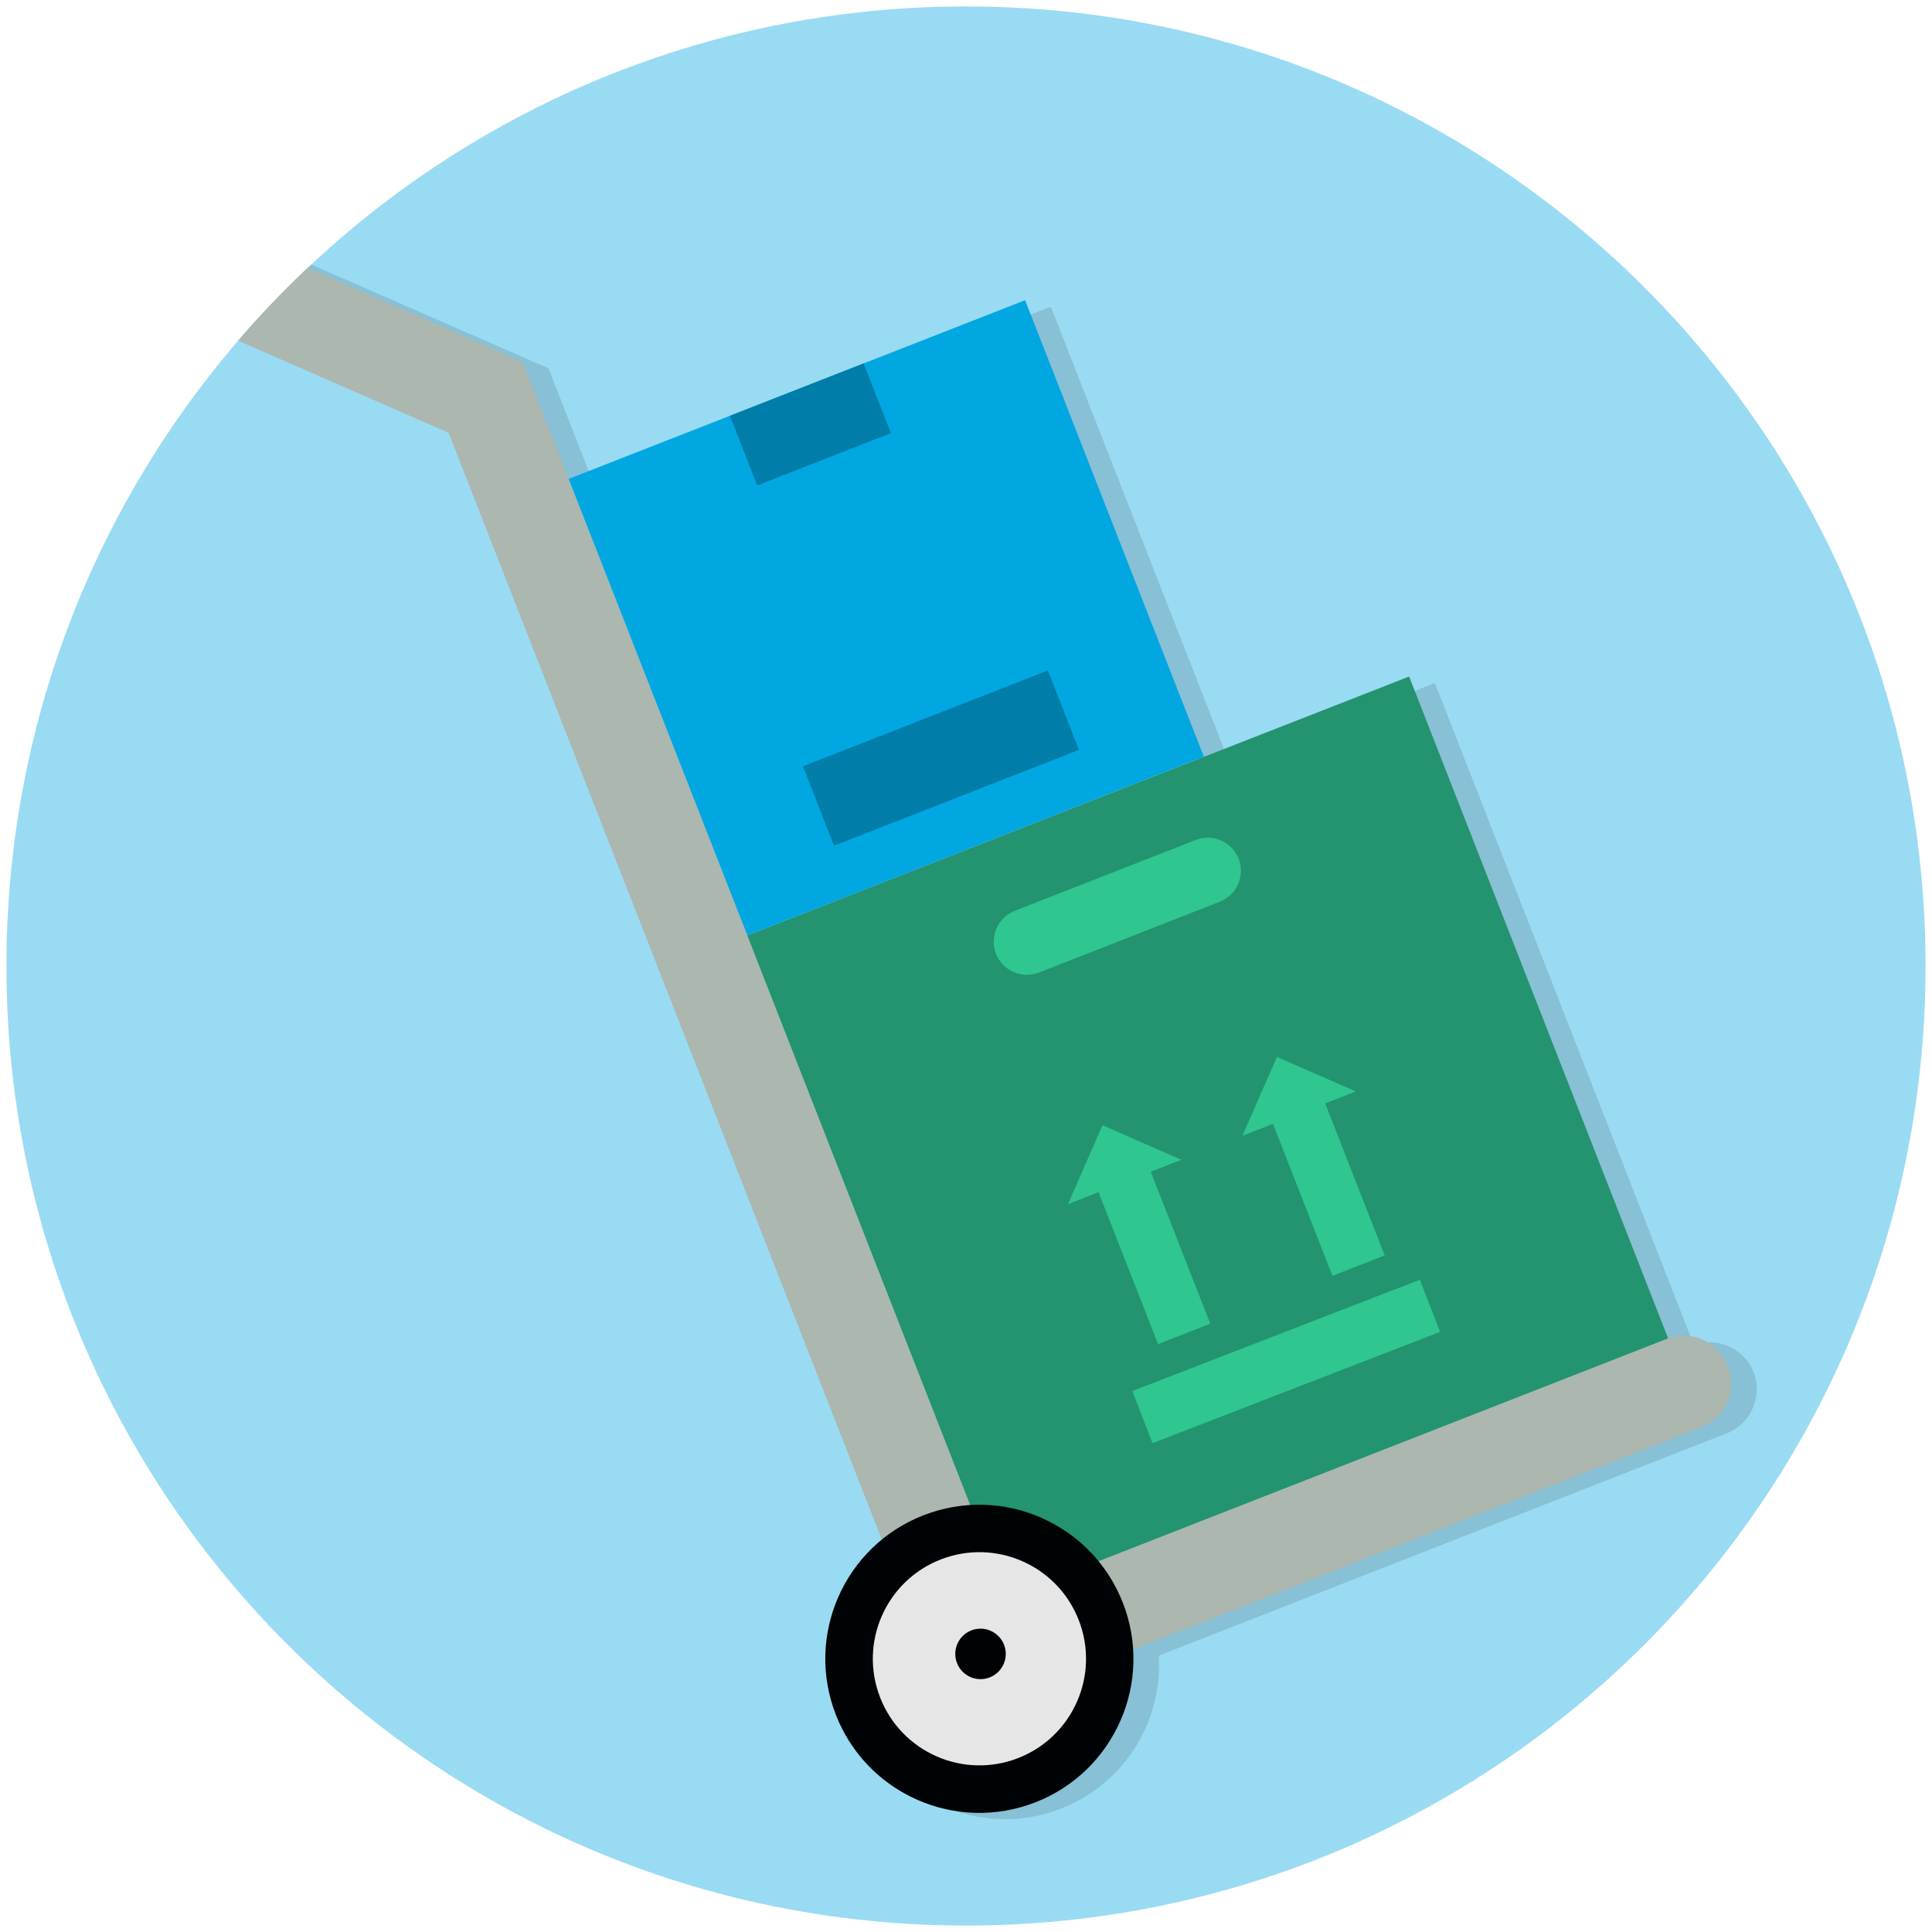
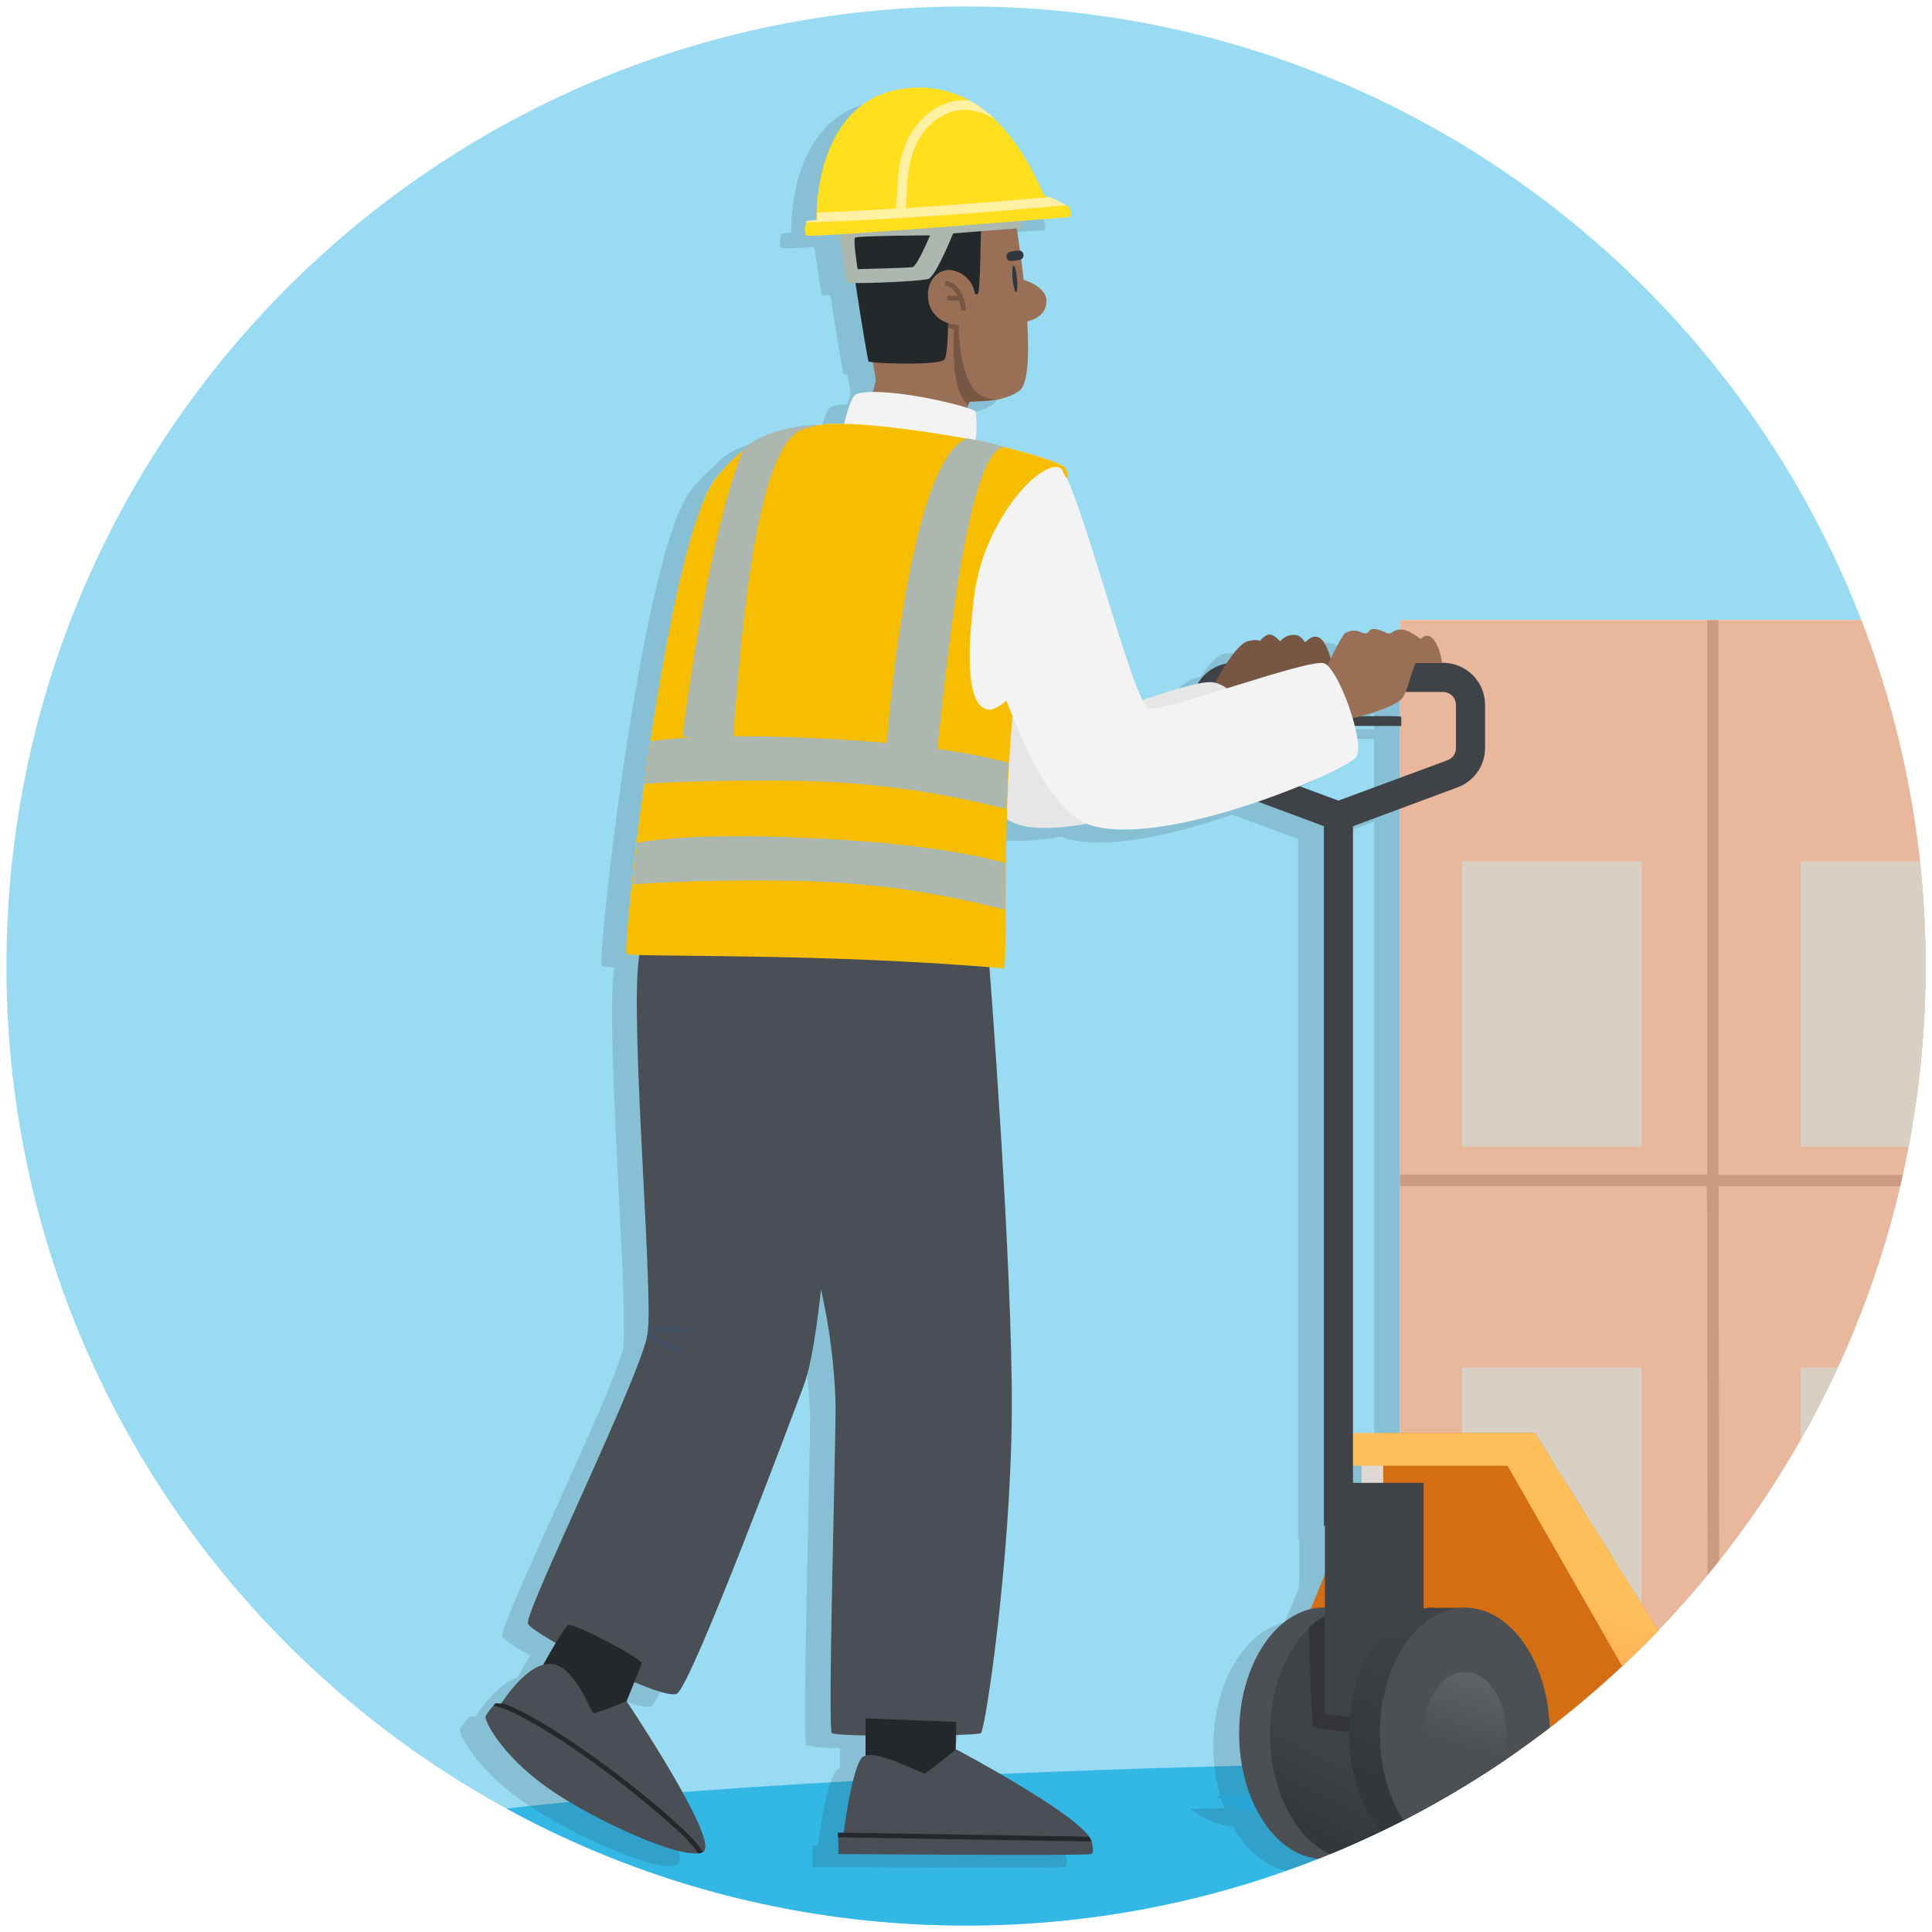
- <svg xmlns="http://www.w3.org/2000/svg" id="Slides" viewBox="0 0 300 300">
+ <svg xmlns="http://www.w3.org/2000/svg" xmlns:xlink="http://www.w3.org/1999/xlink" id="Slides" viewBox="0 0 300 300">
  <defs>
-     <style>.cls-1{fill:none;}.cls-2{fill:#99dbf3;}.cls-3{clip-path:url(#clip-path);}.cls-4{opacity:0.15;}.cls-5{fill:#25282b;}.cls-6{fill:#239370;}.cls-7{fill:#2fc68f;}.cls-8{fill:#00a7e1;}.cls-9{fill:#abb7af;}.cls-10{fill:#000305;}.cls-11{fill:#e6e6e6;}.cls-12{fill:#007da8;}</style>
+     <style>.cls-1{fill:#99dbf3;}.cls-2{clip-path:url(#clip-path);}.cls-3{fill:#33b8e6;}.cls-4{opacity:0.16;}.cls-5{fill:#25282b;}.cls-6{fill:#29a5d6;}.cls-7{fill:#9b7e5f;}.cls-8{fill:#ffe5d2;}.cls-9{fill:#e8b79c;}.cls-10{fill:#ca9b7f;}.cls-11{fill:#d8d1c3;}.cls-12{fill:url(#linear-gradient);}.cls-13{fill:#3f4247;}.cls-14{fill:#d36e13;}.cls-15{fill:#4c4f54;}.cls-16{fill:#e0d8d5;}.cls-17{fill:url(#linear-gradient-2);}.cls-18{fill:url(#linear-gradient-3);}.cls-19{fill:url(#linear-gradient-4);}.cls-20{fill:url(#linear-gradient-5);}.cls-21{fill:url(#linear-gradient-6);}.cls-22{fill:#775644;}.cls-23{fill:#997055;}.cls-24{fill:#e6e6e6;}.cls-25{fill:#f3f3f3;}.cls-26{fill:#4a4f55;}.cls-27{fill:#32373f;}.cls-28{fill:#abb7af;}.cls-29{fill:#ffdf1e;}.cls-30{fill:#f7be00;}.cls-31{fill:#445063;}.cls-32{fill:#b49f84;}.cls-33{fill:#ceb69b;}.cls-34{fill:#fff0a4;}</style>
    <clipPath id="clip-path">
-       <path class="cls-1" d="M299,150A148.86,148.86,0,0,1,153.35,298.94c-1.09.06-2.2.06-3.3.06A149,149,0,1,1,299,150Z" />
+       <circle class="cls-1" cx="150" cy="150" r="149" />
    </clipPath>
+     <linearGradient id="linear-gradient" x1="-1350.92" y1="1857.52" x2="-1350.24" y2="1857.52" gradientTransform="matrix(0.63, -8.79, -8.79, -0.63, 17384.33, -10597.24)" gradientUnits="userSpaceOnUse">
+       <stop offset="0" stop-color="#3f4247" />
+       <stop offset="1" stop-color="#33363a" />
+     </linearGradient>
+     <linearGradient id="linear-gradient-2" x1="-1341.53" y1="1655.62" x2="-1340.86" y2="1655.62" gradientTransform="matrix(-8.48, 16.67, 16.67, 8.48, -38757.73, 8601.06)" xlink:href="#linear-gradient" />
+     <linearGradient id="linear-gradient-3" x1="-1341.53" y1="1655.28" x2="-1340.86" y2="1655.28" gradientTransform="matrix(-8.48, 16.67, 16.67, 8.48, -38757.73, 8601.06)" gradientUnits="userSpaceOnUse">
+       <stop offset="0" stop-color="#323438" />
+       <stop offset="1" stop-color="#282b2e" />
+     </linearGradient>
+     <linearGradient id="linear-gradient-4" x1="-1355.32" y1="1683.85" x2="-1354.65" y2="1683.85" gradientTransform="matrix(-11.21, 34.35, 34.35, 11.21, -72708.11, 27951.91)" gradientUnits="userSpaceOnUse">
+       <stop offset="0" stop-color="#ffc05c" />
+       <stop offset="1" stop-color="#ffa14d" />
+     </linearGradient>
+     <linearGradient id="linear-gradient-5" x1="-1360.67" y1="1686.47" x2="-1360" y2="1686.47" gradientTransform="matrix(-5.98, 37.63, 37.63, 5.98, -71369.9, 41370.13)" xlink:href="#linear-gradient" />
+     <linearGradient id="linear-gradient-6" x1="-1353.61" y1="1655.69" x2="-1352.94" y2="1655.69" gradientTransform="matrix(-5.58, 18.73, 18.73, 5.58, -38328.19, 16374.59)" gradientUnits="userSpaceOnUse">
+       <stop offset="0" stop-color="#62666b" />
+       <stop offset="1" stop-color="#4c4f54" />
+     </linearGradient>
  </defs>
  <g id="Slide2">
-     <circle class="cls-2" cx="150" cy="150" r="149" />
-     <g class="cls-3">
+     <circle class="cls-1" cx="150" cy="150" r="149" />
+     <g class="cls-2">
+       <path class="cls-3" d="M487.66,289.7c0,9.07-99.43,16.42-222.1,16.42S43.45,298.77,43.45,289.7s99.43-16.42,222.11-16.42,222.1,7.34,222.1,16.42" />
      <g class="cls-4">
-         <polygon class="cls-5" points="120.04 146.25 190.92 118.5 163.17 47.62 138.1 57.43 138.1 57.43 117.35 65.56 117.35 65.56 92.29 75.37 120.04 146.25" />
-         <path class="cls-5" d="M272.21,212.85a7.36,7.36,0,0,0-9.19-4L222.81,106.06,120,146.28,85.17,57.2,38,36.56A7.36,7.36,0,0,0,32.06,50l41.6,18.2,67.27,171.83a23.92,23.92,0,1,0,39,17.06l88.41-34.61A7.36,7.36,0,0,0,272.21,212.85Zm-9.18-4h0Z" />
+         <path class="cls-5" d="M184.87,280.9a12.67,12.67,0,0,0,6.59,2.77,19.44,19.44,0,0,1-1.37-2.95Z" />
+         <path class="cls-5" d="M443.33,267.56V98.29H213.39v1.4a2,2,0,0,0-1.08.33,1.09,1.09,0,0,1-.6.31.61.61,0,0,1-.43-.13,5.3,5.3,0,0,0-1.73-.59,1.1,1.1,0,0,0-.86.2,1.31,1.31,0,0,1-.23.31.66.66,0,0,1-.67.13c-.23,0-.44-.18-.67-.25a2.52,2.52,0,0,0-2.17.23l0,0a16.62,16.62,0,0,0-2.34,4c-.33-1.14-.93-2.79-1.79-3.19-1.19-.54-2,.72-2.14.72s-.62-1.29-2-1.13a2.72,2.72,0,0,0-1.91,1s-.87-1.06-1.62-1.06-1.52,1-1.52,1-.34-.33-1.73,0l0,0c-1.06.24-2.33,1.81-3.45,3.52a6.57,6.57,0,0,0-4.46,3.13,81.13,81.13,0,0,0-8.54,2.54c-2.78-5.47-8.37-26.92-11.69-34.31v-.06l0,0a3.12,3.12,0,0,0-.24-1.57.56.56,0,0,0-.12-.16,4.35,4.35,0,0,0-1.31-.76h0A65.27,65.27,0,0,0,152,71.4h0a37.76,37.76,0,0,0-4.41-1.07,18.19,18.19,0,0,0,0-4.43,3.53,3.53,0,0,0-1.33-.59,4.69,4.69,0,0,1,.27-.83c.26-.33,4.82.39,7.79-1.8,1.38-1,1.48-5.86,1.19-10.75a3.54,3.54,0,0,0,3-2.75h0c.34-2.28-2.46-3.4-3.56-3.75-.14-1.24-.27-2.32-.38-3.15a.78.78,0,0,0,.3-.27.72.72,0,0,0,.08-.57.69.69,0,0,0-.33-.44.78.78,0,0,0-.23-.06c0-.24-.06-.38-.06-.38s-.19-1.4-.44-3.1l.91-.07v-1.1l7.51-.61a5.08,5.08,0,0,0-.24-1.54l-.6-.33h.06a17.89,17.89,0,0,0-2.66-1.26h-.13a.9.9,0,0,0-.41-.07c-.34.08-2.62-7.12-8-12.14l.09,0a18.56,18.56,0,0,0-3.82-2.81h-.1a15.89,15.89,0,0,0-9.24-1.9c-12.81,1.11-14.25,15.07-14.39,19.3h0v.33c0,.5,0,.8,0,.86l-1.55.18v0h0s-.49,1.81,0,2.22a40.52,40.52,0,0,0,5.13-.18c.4,2.76,1.06,7.25,1.16,7.46a4.55,4.55,0,0,0,1.34.09c.89,5.84,1.91,12,2,12.14s.27.11.66.15c.29,1.64.46,2.71.45,2.85a15.75,15.75,0,0,1-.47,1.77,10,10,0,0,0-2.37.27c-1,.26-1.89,4.1-2,4.69a27.47,27.47,0,0,0-3.38.09l-.61,0h0c-1.5,0-8.57.6-11.67,3.85,0,0,0,.07,0,.11a25.75,25.75,0,0,0-3.15,3c-.34.36-.67.73-1,1.13l-.19.28a5.15,5.15,0,0,0-.32.45l-.07.11c-7.48,11.68-14.21,72.68-13.38,73.23a8.65,8.65,0,0,0,2,.17c-1.54,8.11,1.89,48.51,1.39,57.66h0c0,.21,0,.39,0,.56s0,.31,0,.45h0v.1s0,.11,0,.16C95.34,216,77.36,252.45,78,254.09c.17.46,1.89,1.62,4.33,3-.66,1.11-1.37,2.36-2,3.42-3.12.88-6.09,5.39-6.46,6a.28.28,0,0,0,0,.07s-.64-.06-.85-.06h0a7.75,7.75,0,0,0-1.6,2c-.25.52,2.25,5.81,9.4,10.95,6.54,4.7,19.74,10.82,23.65,10.3v0a1.7,1.7,0,0,0,.73-.23l0,0,.12-.08c2.24-2-12-23.3-12-23.3h0c.42-1,.85-2,1.24-3,3.22,1.36,5.85,2.19,6.58,1.78,2.27-1.27,18.07-43.49,19.72-47.9s2.66-14.92,2.66-14.92a93.51,93.51,0,0,1,2.27,17.94c0,8.23-1.26,50.4-.57,51a25.8,25.8,0,0,0,5.22.36v3.16a1,1,0,0,0-.44.2l0,0c-1.66,1.36-2.95,11.3-3,11.82h-.86v.72h0v2.58s38.76.31,39.3,0,0-2.07,0-2.07c-1.37-3.79-21-14.17-21-14.17h0c0-.81,0-1.61,0-2.3a20.49,20.49,0,0,0,3.87-.29c.69-.49,4.61-26.76,4.8-49.52.16-20.28-2.82-60.77-3.47-69.35l2.2.18c.49,0,.17-10.82.5-23.17a9.17,9.17,0,0,0,2,.9c2.46.74,6.25.53,10.49-.2a7,7,0,0,0,.71.28c6.19,1.85,16.88-.63,25.82-3.7l10.21,3.8V238.92h.16v7.57l-2.22,5.39c-6.29,1.49-11.1,9.54-11.1,19.27,0,10.79,5.91,19.54,13.19,19.54h4l.19,0h.57a9.88,9.88,0,0,0,6.15-2.27,9.92,9.92,0,0,0,6.13,2.25h4.43l.35,0c3.57,0,6.8-2.11,9.17-5.52H347.69c0,3.41,1.9,6.17,4.21,6.17h3.86l.35,0c2.31,0,4.19-2.77,4.2-6.19h40.13c0,3.41,1.9,6.17,4.21,6.17h3.86l.35,0c2.31,0,4.19-2.77,4.2-6.19h40.29V267.56Zm-44.76,12.05H381v-1.89h16.91ZM206.09,130.3l7.3-2.72v56.81h0v1.78h0v38.35h-7.3Zm7.3-19.57v2.54c-.72-.09-3.52-.08-6.21,0A20.89,20.89,0,0,0,213.39,110.73Zm-6,118.87v2.66h-1.34V229.6Zm101.11,48.08,36.57,0,.71,1.91H308.54ZM206.37,114.73h7v8l-9.55,3.54-6.06-2.25c4.89-2,8.39-3.85,8.85-4.56S206.92,116.9,206.37,114.73Zm39.95,164.88v-2h28.75v1.95Zm167.82,0,.75-1.87H436.5v1.86Z" />
      </g>
-       <rect class="cls-6" x="132.34" y="121.37" width="110.37" height="110.37" transform="translate(-51.44 80.47) rotate(-21.37)" />
-       <path class="cls-7" d="M192.34,133.34a5.18,5.18,0,0,1-2.92,6.68l-28.09,11a5.17,5.17,0,0,1-6.68-2.91h0a5.18,5.18,0,0,1,2.92-6.68l28.09-11A5.17,5.17,0,0,1,192.34,133.34Z" />
-       <rect class="cls-7" x="175.78" y="207.06" width="47.89" height="8.69" transform="translate(-62.85 86.35) rotate(-21.16)" />
-       <polygon class="cls-7" points="183.45 180.09 171.19 174.72 165.83 186.99 170.58 185.12 179.82 208.72 187.93 205.54 178.69 181.94 183.45 180.09" />
-       <polygon class="cls-7" points="210.54 169.48 198.28 164.12 192.91 176.38 197.67 174.52 206.9 198.11 215.02 194.94 205.78 171.34 210.54 169.48" />
-       <rect class="cls-8" x="99.55" y="57.87" width="76.12" height="76.12" transform="translate(-25.5 56.77) rotate(-21.38)" />
-       <path class="cls-9" d="M259.06,207.82,156.25,248.05,81.17,56.2,34,35.56A7.36,7.36,0,0,0,28.06,49l41.6,18.2L147.9,267.11l116.47-45.59a7.36,7.36,0,0,0-5.36-13.7Z" />
-       <path class="cls-10" d="M174.35,248.86a23.92,23.92,0,1,1-31-13.55,23.92,23.92,0,0,1,31,13.55Z" />
-       <path class="cls-11" d="M167.5,251.55a16.55,16.55,0,1,1-21.44-9.39A16.55,16.55,0,0,1,167.5,251.55Z" />
-       <path class="cls-10" d="M155.91,255.4a3.92,3.92,0,1,1-5.09-2.23A3.92,3.92,0,0,1,155.91,255.4Z" />
-       <rect class="cls-12" x="114.7" y="60.1" width="22.29" height="11.62" transform="translate(-15.37 50.41) rotate(-21.38)" />
-       <rect class="cls-12" x="125.69" y="111.1" width="40.84" height="13.24" transform="translate(-32.85 61.33) rotate(-21.37)" />
+       <path class="cls-6" d="M159.51,280.17c-5.86.31-11.54.64-17,1h6c6,0,10.61,0,10.79-.11s.28-.51.21-.9m188.72-1a4.42,4.42,0,0,0,4,3.07h4.34a4.3,4.3,0,0,0,3.79-2.56c-4-.18-8-.36-12.16-.51m-154.14-.47-5.22.18a12.67,12.67,0,0,0,6.59,2.77,19.44,19.44,0,0,1-1.37-2.95m34.17-.77c-1.16,0-2.33.05-3.49.05v1.32h-3.12a22.52,22.52,0,0,1-1.14,2.37,12.65,12.65,0,0,0,7.75-3.77" />
+       <polyline class="cls-7" points="369.58 271.11 369.58 265.56 208.02 265.56 208.02 271.11 369.58 271.11" />
+       <rect class="cls-7" x="208.02" y="277.61" width="161.55" height="5.57" />
+       <rect class="cls-7" x="280.31" y="269.25" width="16.85" height="10.04" />
+       <polyline class="cls-7" points="224.77 279.29 224.77 269.25 207.92 269.25 207.92 279.29 224.77 279.29" />
+       <polyline class="cls-8" points="447.33 267.34 447.33 96.29 217.39 96.29 217.39 267.34 447.33 267.34" />
+       <polyline class="cls-9" points="321.37 267.34 321.37 96.29 217.39 96.29 217.39 267.34 321.37 267.34" />
+       <path class="cls-10" d="M265.08,96.29c0,4.26,0,9.5,0,15.64,0,15.69,0,37.58,0,65v5.45H217.37v1.78h47.69c.05,34.71.13,68.36.13,81.47L266,267v.41h1c-.05-23.56-.11-53.91-.13-83.2h54.53v-1.78H266.84c0-34.92,0-68.08,0-86.1h-1.76" />
+       <rect class="cls-11" x="279.61" y="133.76" width="27.9" height="44.29" />
+       <rect class="cls-11" x="227.02" y="133.76" width="27.9" height="44.29" />
+       <rect class="cls-11" x="279.61" y="212.37" width="27.9" height="44.29" />
+       <rect class="cls-11" x="227.02" y="212.37" width="27.9" height="44.29" />
+       <rect class="cls-7" x="230.01" y="268.14" width="20.31" height="15.02" />
+       <path class="cls-12" d="M205.6,106.69l-7.13-.77v6.81h19.1a8.26,8.26,0,0,0,0-1.42c-.08-.26-12,0-12,0Z" />
+       <path class="cls-13" d="M191.61,102.92a6.54,6.54,0,0,0-6.53,6.53v6.69a6.54,6.54,0,0,0,4.26,6.11l17.91,6.66.15.39.44-.16.44.16.16-.39,17.91-6.66a6.51,6.51,0,0,0,4.25-6.11v-6.69a6.54,6.54,0,0,0-6.52-6.53Zm-2,13.22v-6.69a2,2,0,0,1,2-2h32.47a2,2,0,0,1,2,2v6.69a2,2,0,0,1-1.32,1.91l-16.93,6.27-16.93-6.27a2.08,2.08,0,0,1-1.31-1.91Z" />
+       <polyline class="cls-14" points="238.32 222.52 214.78 222.52 197.11 265.41 197.11 275.65 266.04 275.65 266.04 266.93 238.32 222.52" />
+       <path class="cls-15" d="M205.6,249.61c-7.28,0-13.19,8.75-13.19,19.54s5.91,19.54,13.19,19.54h4.57c7-.52,8.59-9.09,8.59-19.51s-1.24-19-8.18-19.52c-.23,0-4.75,0-5,0" />
+       <rect class="cls-16" x="211.43" y="225.43" width="3.35" height="6.3" />
+       <path class="cls-17" d="M211.56,269.18s-7.23-.52-7.61-1-.62-12.1-.7-15.38a11.09,11.09,0,0,1,2.45-1.86v15.18c0,.28,6.25.75,6.25.75l-.39,2.35m-1.16-19.49h-.57c-7,.44-12.62,9-12.62,19.51s5.6,19.07,12.62,19.51h.57c4,0,7.69-2.73,10.11-7a21.77,21.77,0,0,0,1.14-2.38,26.26,26.26,0,0,0,1.16-3.64,27.45,27.45,0,0,0,.75-6.47c0-10.79-5.91-19.54-13.19-19.54" />
+       <path class="cls-18" d="M205.7,250.9a12.39,12.39,0,0,0-2.45,1.86c.05,3.28.36,14.94.7,15.38s7.61,1,7.61,1l.39-2.35s-6.25-.47-6.25-.75V250.9" />
+       <polygon class="cls-19" points="205.91 222.52 205.7 227.6 234.09 227.6 256.57 266.93 256.1 275.65 261.01 275.65 442.92 275.76 442.92 270.85 266.04 270.85 266.04 266.93 238.32 222.52 205.91 222.52" />
+       <rect class="cls-13" x="205.73" y="230.26" width="15.33" height="35.82" />
+       <path class="cls-20" d="M222.68,249.61c-7.28,0-13.19,8.75-13.19,19.54s5.91,19.54,13.19,19.54h4.57c7-.52,8.59-9.09,8.59-19.51s-1.24-19-8.18-19.52c-.23,0-4.75,0-5,0Z" />
+       <ellipse class="cls-15" cx="227.46" cy="269.18" rx="13.19" ry="19.54" />
+       <ellipse class="cls-21" cx="227.46" cy="269.18" rx="6.45" ry="9.57" />
+       <path class="cls-22" d="M193.88,99.52c-2.45.57-6,8.15-6.22,8.28s2.43,1.68,2.43,1.68L205,107.6l1.88-4.29s-.72-3.69-2.06-4.31c-1.19-.54-2,.72-2.14.72s-.62-1.29-2-1.13a2.72,2.72,0,0,0-1.91,1s-.87-1.06-1.62-1.06-1.52,1-1.52,1-.34-.33-1.73,0Z" />
+       <path class="cls-23" d="M209,98.18c-1,.77-3.87,7.35-3.87,7.35l-2.66,1,4.08,5.81s8.67-1.68,11-3.72c1.09-.93,1.86-5.68,2.43-5.68h3.89c.21,0-.85-5.34-2.94-4,0,0-.18.21-.28.21a.45.45,0,0,1-.36-.13,7,7,0,0,0-1.89-1.11,2.43,2.43,0,0,0-2.11.18,1.09,1.09,0,0,1-.6.31.61.61,0,0,1-.43-.13,5.3,5.3,0,0,0-1.73-.59,1.1,1.1,0,0,0-.86.2,1.31,1.31,0,0,1-.23.31.66.66,0,0,1-.67.13c-.23,0-.44-.18-.67-.25a2.52,2.52,0,0,0-2.17.23Z" />
+       <path class="cls-24" d="M161.13,97.89c-.26-.13-16.54,8.8-16.54,8.8s4.62,18.69,13.75,21.42,36.86-7.53,37-9.42,1.49-4.93-.49-6.14c0,0-3.15-6.61-6.94-6.63s-17.5,5.44-17.89,5.26S161.39,98,161.13,97.89Z" />
+       <path class="cls-23" d="M136,59.08c-.05.72-2.76,9-2.76,9l15.35,2.37s1.68-7.69,1.94-8,4.82.39,7.79-1.8,0-22.12,0-22.12-1-7.69-1.55-8.9-24.2.46-24.9,1.68S136,58.38,136,59.08Z" />
+       <path class="cls-25" d="M131.12,65.87s-12.26-1.22-19.85,8.2c-6,7.41-11.66,48.39-13.44,66H156c.08-12.21.41-32.26,3.64-42.76,4.77-15.61,6.81-22.71,5.86-24.52-.8-1.5-14-4.44-14-4.44a18.25,18.25,0,0,0,0-4.44c-.16-.62-13.58-4-18.43-2.78-1.06.28-2,4.77-2,4.77Z" />
+       <path class="cls-26" d="M99.56,147.34c-2.28,5.19,2,53.32,1,59.77s-19.2,43.33-18.58,45S102.83,264.22,105.1,263s18.07-43.49,19.72-47.9,2.66-14.92,2.66-14.92a93.51,93.51,0,0,1,2.27,17.94c0,8.23-1.26,50.4-.57,51s22.43.49,23.13,0,4.61-26.76,4.8-49.52-3.59-71-3.59-71-51.69-6.45-54-1.27Z" />
+       <path class="cls-25" d="M164.13,71.88s-12.37,7.38-13.22,11.71,6.89,41.12,18.63,44.6,39.72-8.57,41.09-10.68-2.76-13.66-5-14.51-24.7,7.54-27.23,7S167.09,72.94,164.1,71.9Z" />
+       <path class="cls-5" d="M148.49,267.37l-14.09-.54v9.52s14.32.39,14.09,0S148.49,267.37,148.49,267.37Z" />
+       <path class="cls-26" d="M134,272.76c-1.7,1.4-3,11.85-3,11.85h-.82v3.28s38.76.31,39.3,0,0-2.07,0-2.07c-1.37-3.79-21-14.17-21-14.17s-4.52,3.59-4.85,3.74-7.9-4-9.6-2.6Z" />
+       <path class="cls-22" d="M146.47,50l-.18.73c.49.13,1.4.31,1.86.41,0,1.5-.7,9,2.09,11.69l.08,0c.08-.23.13-.36.15-.41.16-.21,2.07,0,4.21-.39a5,5,0,0,1-3-1.08c-2.86-2.79-2.79-10.17-2.79-10.17v-.31l-.3,0s-1.48-.26-2.12-.44Z" />
+       <path class="cls-5" d="M88.25,252.35c-.75.28-5,8.1-5.21,8.62s12,7.43,12.64,6.68,4-9.44,4-9.44c-1.57-1.58-10.71-6.2-11.46-5.89Z" />
+       <path class="cls-26" d="M77,264.5a7.75,7.75,0,0,0-1.6,2c-.25.52,2.25,5.81,9.4,10.95s22.24,12,24.49,10-12-23.3-12-23.3-4.77,2-5.16,1.86-2.81-7.36-6.56-7.64-7.74,6.17-7.74,6.17-.64-.06-.85-.06Z" />
+       <path class="cls-23" d="M162.47,47.18c.42-2.84-4-3.87-4-3.87l-.25,6.81s3.84-.1,4.25-2.94Z" />
+       <path class="cls-5" d="M157.36,30.46c-.1-.18-25.57,2.42-25.88,3s3.17,22.32,3.38,22.65,11,.7,11.79-.28.57-11,.57-11,4.16,1,4.6.83.41-9.58.54-9.76,5.18-.39,5.44-.72-.2-3.05-.2-3.05a15.42,15.42,0,0,0-.21-1.6Z" />
+       <path class="cls-23" d="M144.1,46.12a4.35,4.35,0,0,0,4,4.21c2,0,3.51-1.88,3.33-4.21a4.35,4.35,0,0,0-4-4.2C145.41,41.92,143.92,43.8,144.1,46.12Z" />
+       <path class="cls-27" d="M157.23,43.31c.11,1.14.37,2.06.55,2.06s.25-.92.15-2.06-.36-2.06-.54-2.06S157.13,42.17,157.23,43.31Z" />
+       <path class="cls-28" d="M158.76,33.53V32.16L130,34.25s1.32,9.29,1.47,9.6,11.49-.13,12.68-.54S148,36.24,148,36.24l10.74-.85V33.53Zm-26,3.38c.31-.31,11.66-.36,11.66-.36s-2,4.8-2.73,4.93-8.52.31-8.52.31-.72-4.55-.41-4.85Z" />
+       <path class="cls-29" d="M126.76,34.17l-1.55.18s-.49,1.81,0,2.22,41.06-2.89,41.06-2.89a5.08,5.08,0,0,0-.24-1.54s-3.2-1.79-3.74-1.66-6-18.14-21.11-16.82-14.4,20.51-14.4,20.51Z" />
+       <path class="cls-30" d="M127.14,66c-5.65.86-9.65.52-15.89,8.13-7.69,9.37-14.79,73.45-13.94,74s30.22-.23,58.53,2.24c.7.06-.26-22.16,1.39-39.17l-1-2.43a5.12,5.12,0,0,1-2.4,1.42c-3.69.18-3.82-8.08-2.48-18.17s8.83-19.33,12.54-19.51c.73,0,1.09.26,1.19.86a4.07,4.07,0,0,0,.7,1,3.12,3.12,0,0,0-.24-1.57c-.8-1.5-14-4.44-14-4.44C150,68.08,133.34,65,127.14,66Z" />
+       <path class="cls-28" d="M123.69,114.49c-11.59-.42-18.53,0-22.66.62-.34,2.22-.65,4.43-1,6.6,5-.31,12.91-.62,23.64-.46a138.82,138.82,0,0,1,32.6,4.39c.07-2.35.18-4.78.33-7.18-4.08-1.13-14.14-3.3-32.95-3.95Z" />
+       <path class="cls-28" d="M123,130c-13-.44-20.18.16-24.08.85-.28,2.32-.54,4.52-.74,6.48,4.93-.36,13.18-.75,24.82-.57a139.23,139.23,0,0,1,33.09,4.52c0-2.17,0-4.62,0-7.25-3.95-1.14-14-3.36-33.16-4Z" />
+       <path class="cls-28" d="M150.14,68.06c-9.5,3.9-12.62,49.42-12.62,49.42s6.94,1.21,7.61,1.21S149,69.71,156,69.4a43.73,43.73,0,0,0-5.83-1.32Z" />
+       <path class="cls-28" d="M127.12,65.94c-1.5,0-8.57.6-11.67,3.85-5.73,13.65-9.47,44.54-9.47,44.54s6.92,1.21,7.61,1.21,2-45.34,10.87-48.8l2.68-.77Z" />
+       <path class="cls-22" d="M150,48.24c0-.16-.13-4-3.12-4.65l-.15.73c2.4.51,2.52,3.92,2.52,3.92Z" />
+       <rect class="cls-22" x="147.09" y="45.92" width="2.12" height="0.75" />
+       <path class="cls-5" d="M130.94,284.58h-.83v.72l39.36.65a.28.28,0,0,1-.05-.13,2.61,2.61,0,0,0-.34-.62l-38.14-.62Z" />
+       <path class="cls-5" d="M77,264.5c-.08,0-.23.16-.41.37,5.34.95,19.87,11.4,27.84,18.68a21.58,21.58,0,0,1,4,4.26,1.7,1.7,0,0,0,.73-.23,1.1,1.1,0,0,1-.13-.21c-1.42-2.35-8.21-8.28-15.8-13.81-3.43-2.5-10.76-7.61-15.3-9.11a.14.14,0,0,0-.08.11s-.64-.06-.85-.06Z" />
+       <path class="cls-31" d="M107,206.23a57.28,57.28,0,0,0-6.35-.26c0,.29,0,.55,0,.75,1.4,0,4,.08,6.35.26l.05-.75Z" />
+       <path class="cls-31" d="M100.56,207v.1c0,.21-.08.42-.13.67,1.47.83,3.8,1.89,5.4,2.61l.31-.7c-2.09-.93-4.34-2-5.55-2.68Z" />
+       <path class="cls-27" d="M156.38,39.44a.71.71,0,0,0-.07.57.72.72,0,0,0,.33.44.58.58,0,0,0,.28.07.54.54,0,0,0,.31,0c.39-.05.78-.13,1.17-.18a.67.67,0,0,0,.43-.33.72.72,0,0,0,.08-.57.69.69,0,0,0-.33-.44.63.63,0,0,0-.29-.08.81.81,0,0,0-.31,0c-.38,0-.77.13-1.16.18A.73.73,0,0,0,156.38,39.44Z" />
+       <rect class="cls-13" x="205.57" y="126.74" width="4.52" height="110.17" />
+       <rect class="cls-32" x="295.79" y="265.56" width="161.55" height="5.57" />
+       <rect class="cls-33" x="295.79" y="265.56" width="161.55" height="0.77" />
+       <rect class="cls-32" x="295.79" y="277.61" width="161.55" height="5.57" />
+       <rect class="cls-32" x="295.79" y="269.25" width="16.75" height="10.04" />
+       <polygon class="cls-7" points="295.82 265.56 265.16 265.56 266.04 266.93 266.04 269.46 279.07 270.39 279.07 283.19 295.82 283.19 295.82 265.56" />
+       <path class="cls-34" d="M126.78,34.15l-1.55.18a.38.38,0,0,0,0,.18c.41,0,.83,0,1.24,0,6.53-.26,13-.62,19.56-1.06s13-1,19.51-1.6a17.89,17.89,0,0,0-2.66-1.26c-2.73.25-5.49.49-8.25.72-4.7.36-9.37.69-14,1,.2-2,.15-4,.46-5.94.52-3.27,2-6.53,5-8.26a7.15,7.15,0,0,1,4.51-1,11.88,11.88,0,0,1,3.82,1.32,18.56,18.56,0,0,0-3.82-2.81,2.63,2.63,0,0,0-.49-.05c-3.66-.19-7,2.21-8.74,5.29a15.59,15.59,0,0,0-1.78,5.34c-.29,2.06-.21,4.15-.5,6.19l-4,.23c-2.74.16-5.47.29-8.21.39v1.19Z" />
    </g>
  </g>
</svg>
